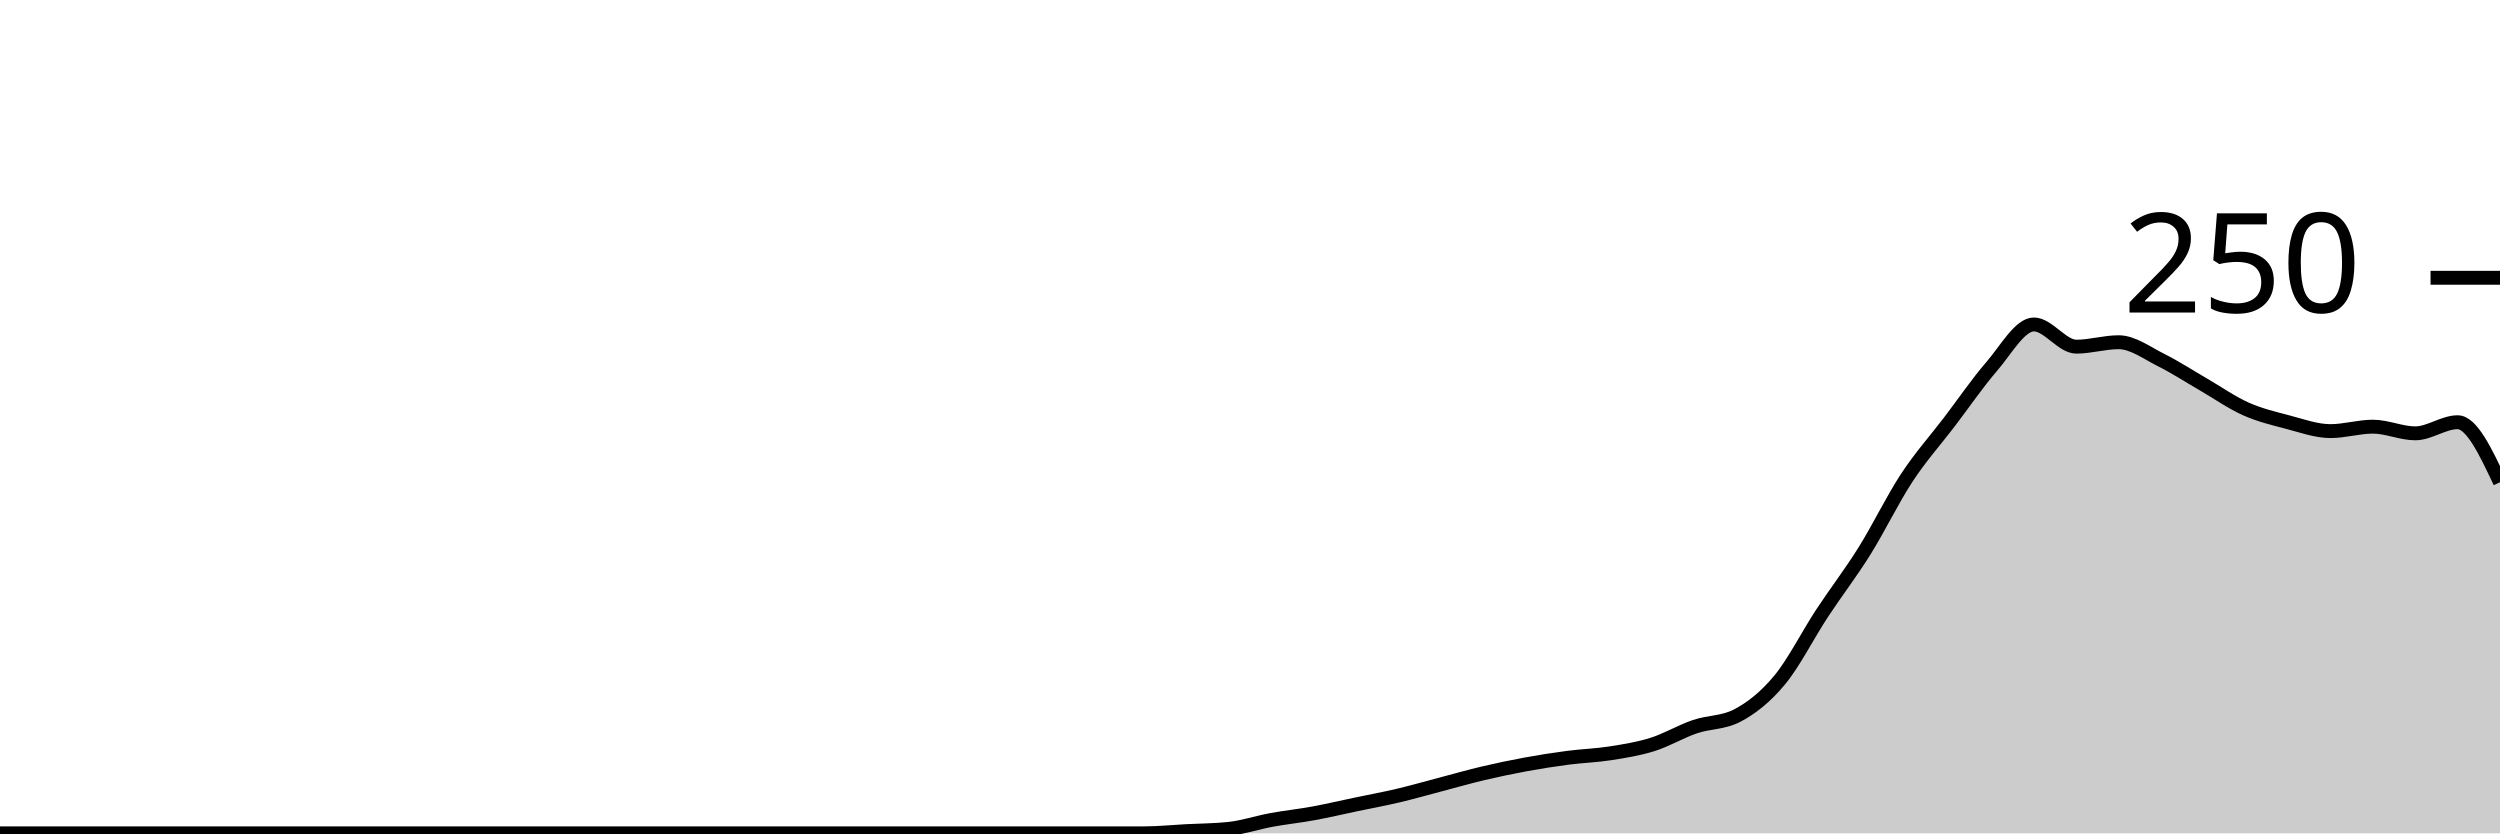
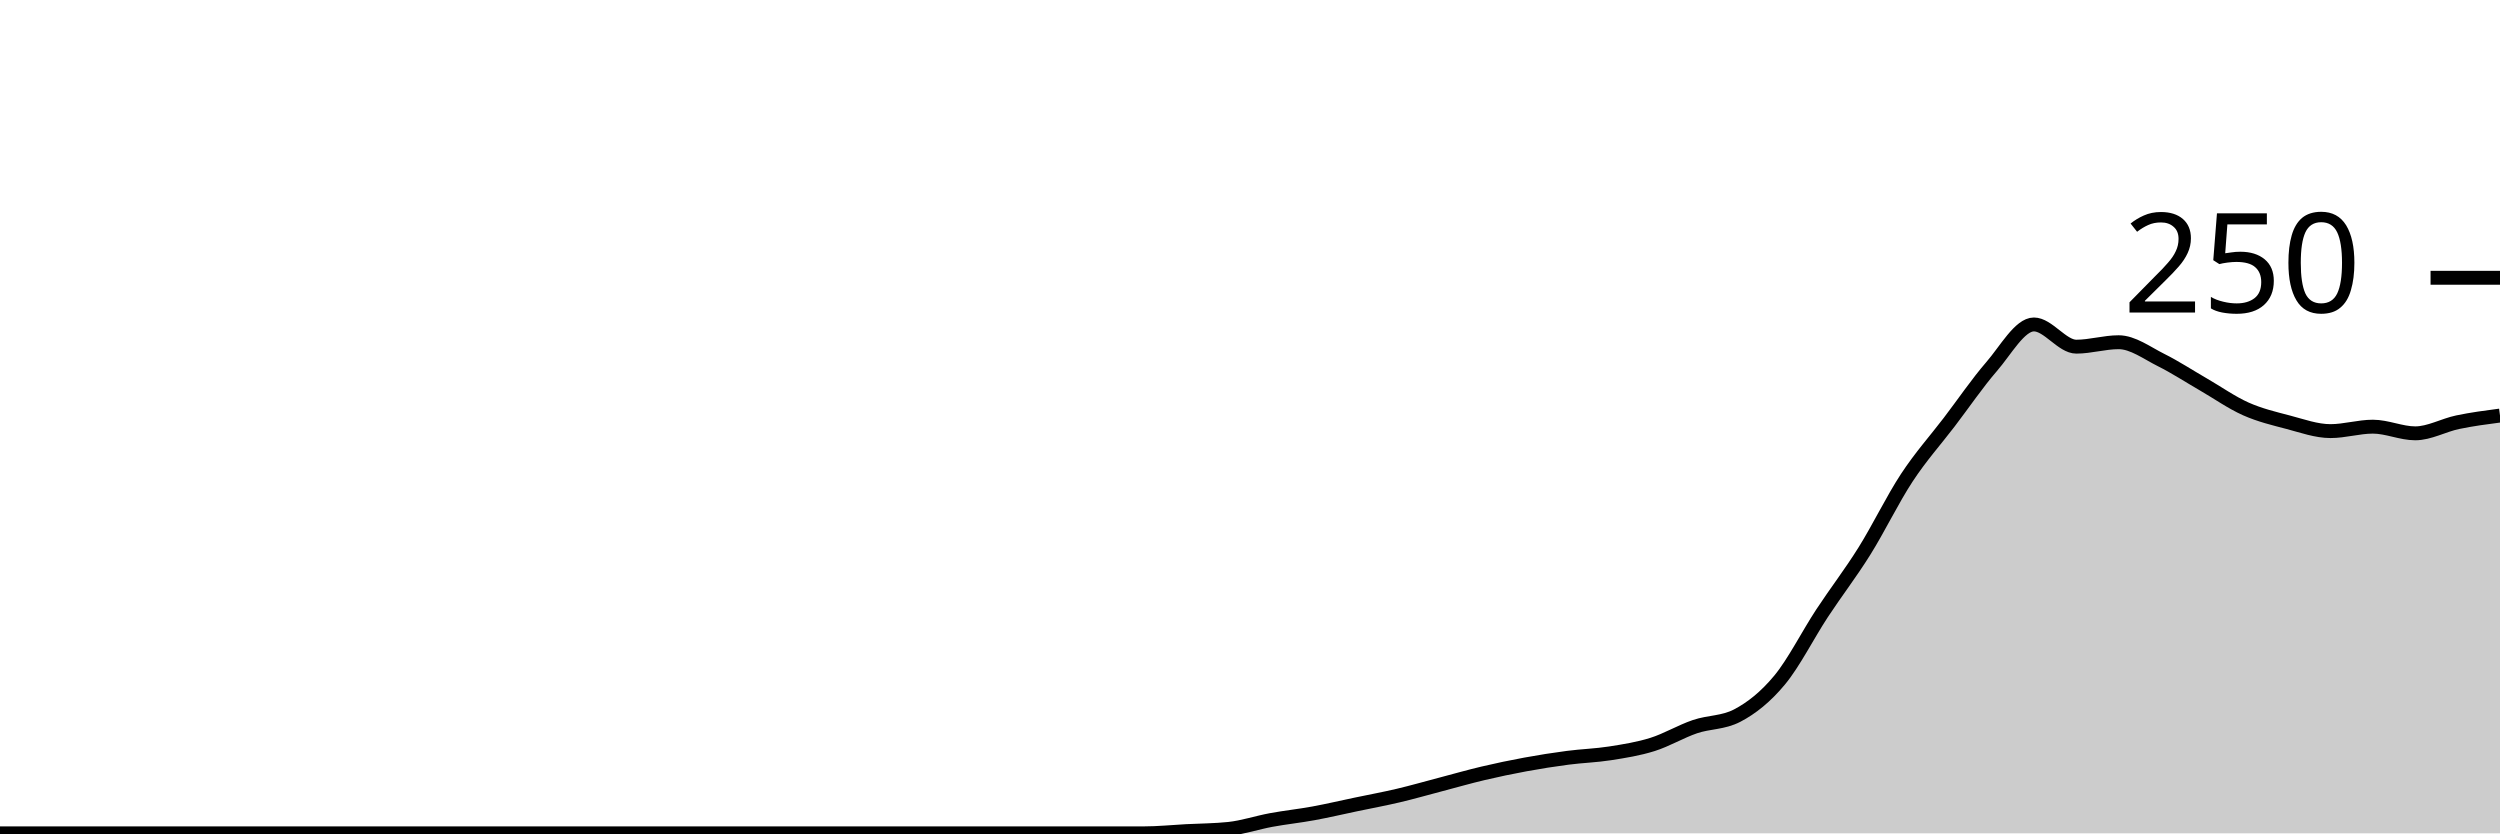
<svg xmlns="http://www.w3.org/2000/svg" viewBox="0 0 180 60">
  <g transform="translate(0,20)">
-     <path class="area" fill="rgba(0, 0, 0, 0.2)" d="M0,40C1.017,40,2.034,40,3.051,40C4.068,40,5.085,40,6.102,40C7.119,40,8.136,40,9.153,40C10.169,40,11.186,40,12.203,40C13.22,40,14.237,40,15.254,40C16.271,40,17.288,40,18.305,40C19.322,40,20.339,40,21.356,40C22.373,40,23.39,40,24.407,40C25.424,40,26.441,40,27.458,40C28.475,40,29.492,40,30.508,40C31.525,40,32.542,40,33.559,40C34.576,40,35.593,40,36.61,40C37.627,40,38.644,40,39.661,40C40.678,40,41.695,40,42.712,40C43.729,40,44.746,40,45.763,40C46.78,40,47.797,40,48.814,40C49.831,40,50.847,40,51.864,40C52.881,40,53.898,40,54.915,40C55.932,40,56.949,40,57.966,40C58.983,40,60,40,61.017,40C62.034,40,63.051,40,64.068,40C65.085,40,66.102,40,67.119,40C68.136,40,69.153,40,70.169,40C71.186,40,72.203,40,73.22,40C74.237,40,75.254,40,76.271,40C77.288,40,78.305,40,79.322,40C80.339,40,81.356,40,82.373,40C83.39,40,84.407,39.893,85.424,39.84C86.441,39.787,87.458,39.787,88.475,39.68C89.492,39.573,90.508,39.227,91.525,39.04C92.542,38.853,93.559,38.747,94.576,38.56C95.593,38.373,96.61,38.133,97.627,37.92C98.644,37.707,99.661,37.52,100.678,37.28C101.695,37.04,102.712,36.747,103.729,36.48C104.746,36.213,105.763,35.92,106.78,35.68C107.797,35.44,108.814,35.227,109.831,35.04C110.847,34.853,111.864,34.693,112.881,34.56C113.898,34.427,114.915,34.4,115.932,34.24C116.949,34.08,117.966,33.92,118.983,33.6C120,33.28,121.017,32.667,122.034,32.32C123.051,31.973,124.068,32.053,125.085,31.52C126.102,30.987,127.119,30.187,128.136,28.96C129.153,27.733,130.169,25.707,131.186,24.16C132.203,22.613,133.22,21.307,134.237,19.68C135.254,18.053,136.271,15.947,137.288,14.4C138.305,12.853,139.322,11.733,140.339,10.4C141.356,9.067,142.373,7.573,143.39,6.4C144.407,5.227,145.424,3.36,146.441,3.36C147.458,3.36,148.475,4.96,149.492,4.96C150.508,4.96,151.525,4.64,152.542,4.64C153.559,4.64,154.576,5.413,155.593,5.92C156.61,6.427,157.627,7.093,158.644,7.68C159.661,8.267,160.678,8.987,161.695,9.44C162.712,9.893,163.729,10.133,164.746,10.4C165.763,10.667,166.78,11.04,167.797,11.04C168.814,11.04,169.831,10.72,170.847,10.72C171.864,10.72,172.881,11.2,173.898,11.2C174.915,11.2,175.932,10.4,176.949,10.4C177.966,10.4,178.983,12.56,180,14.72L180,40C178.983,40,177.966,40,176.949,40C175.932,40,174.915,40,173.898,40C172.881,40,171.864,40,170.847,40C169.831,40,168.814,40,167.797,40C166.78,40,165.763,40,164.746,40C163.729,40,162.712,40,161.695,40C160.678,40,159.661,40,158.644,40C157.627,40,156.61,40,155.593,40C154.576,40,153.559,40,152.542,40C151.525,40,150.508,40,149.492,40C148.475,40,147.458,40,146.441,40C145.424,40,144.407,40,143.39,40C142.373,40,141.356,40,140.339,40C139.322,40,138.305,40,137.288,40C136.271,40,135.254,40,134.237,40C133.22,40,132.203,40,131.186,40C130.169,40,129.153,40,128.136,40C127.119,40,126.102,40,125.085,40C124.068,40,123.051,40,122.034,40C121.017,40,120,40,118.983,40C117.966,40,116.949,40,115.932,40C114.915,40,113.898,40,112.881,40C111.864,40,110.847,40,109.831,40C108.814,40,107.797,40,106.78,40C105.763,40,104.746,40,103.729,40C102.712,40,101.695,40,100.678,40C99.661,40,98.644,40,97.627,40C96.61,40,95.593,40,94.576,40C93.559,40,92.542,40,91.525,40C90.508,40,89.492,40,88.475,40C87.458,40,86.441,40,85.424,40C84.407,40,83.39,40,82.373,40C81.356,40,80.339,40,79.322,40C78.305,40,77.288,40,76.271,40C75.254,40,74.237,40,73.22,40C72.203,40,71.186,40,70.169,40C69.153,40,68.136,40,67.119,40C66.102,40,65.085,40,64.068,40C63.051,40,62.034,40,61.017,40C60,40,58.983,40,57.966,40C56.949,40,55.932,40,54.915,40C53.898,40,52.881,40,51.864,40C50.847,40,49.831,40,48.814,40C47.797,40,46.78,40,45.763,40C44.746,40,43.729,40,42.712,40C41.695,40,40.678,40,39.661,40C38.644,40,37.627,40,36.61,40C35.593,40,34.576,40,33.559,40C32.542,40,31.525,40,30.508,40C29.492,40,28.475,40,27.458,40C26.441,40,25.424,40,24.407,40C23.39,40,22.373,40,21.356,40C20.339,40,19.322,40,18.305,40C17.288,40,16.271,40,15.254,40C14.237,40,13.22,40,12.203,40C11.186,40,10.169,40,9.153,40C8.136,40,7.119,40,6.102,40C5.085,40,4.068,40,3.051,40C2.034,40,1.017,40,0,40Z" />
-     <path class="line" stroke="black" fill="none" d="M0,40C1.017,40,2.034,40,3.051,40C4.068,40,5.085,40,6.102,40C7.119,40,8.136,40,9.153,40C10.169,40,11.186,40,12.203,40C13.22,40,14.237,40,15.254,40C16.271,40,17.288,40,18.305,40C19.322,40,20.339,40,21.356,40C22.373,40,23.39,40,24.407,40C25.424,40,26.441,40,27.458,40C28.475,40,29.492,40,30.508,40C31.525,40,32.542,40,33.559,40C34.576,40,35.593,40,36.61,40C37.627,40,38.644,40,39.661,40C40.678,40,41.695,40,42.712,40C43.729,40,44.746,40,45.763,40C46.78,40,47.797,40,48.814,40C49.831,40,50.847,40,51.864,40C52.881,40,53.898,40,54.915,40C55.932,40,56.949,40,57.966,40C58.983,40,60,40,61.017,40C62.034,40,63.051,40,64.068,40C65.085,40,66.102,40,67.119,40C68.136,40,69.153,40,70.169,40C71.186,40,72.203,40,73.22,40C74.237,40,75.254,40,76.271,40C77.288,40,78.305,40,79.322,40C80.339,40,81.356,40,82.373,40C83.39,40,84.407,39.893,85.424,39.84C86.441,39.787,87.458,39.787,88.475,39.68C89.492,39.573,90.508,39.227,91.525,39.04C92.542,38.853,93.559,38.747,94.576,38.56C95.593,38.373,96.61,38.133,97.627,37.92C98.644,37.707,99.661,37.52,100.678,37.28C101.695,37.04,102.712,36.747,103.729,36.48C104.746,36.213,105.763,35.92,106.78,35.68C107.797,35.44,108.814,35.227,109.831,35.04C110.847,34.853,111.864,34.693,112.881,34.56C113.898,34.427,114.915,34.4,115.932,34.24C116.949,34.08,117.966,33.92,118.983,33.6C120,33.28,121.017,32.667,122.034,32.32C123.051,31.973,124.068,32.053,125.085,31.52C126.102,30.987,127.119,30.187,128.136,28.96C129.153,27.733,130.169,25.707,131.186,24.16C132.203,22.613,133.22,21.307,134.237,19.68C135.254,18.053,136.271,15.947,137.288,14.4C138.305,12.853,139.322,11.733,140.339,10.4C141.356,9.067,142.373,7.573,143.39,6.4C144.407,5.227,145.424,3.36,146.441,3.36C147.458,3.36,148.475,4.96,149.492,4.96C150.508,4.96,151.525,4.64,152.542,4.64C153.559,4.64,154.576,5.413,155.593,5.92C156.61,6.427,157.627,7.093,158.644,7.68C159.661,8.267,160.678,8.987,161.695,9.44C162.712,9.893,163.729,10.133,164.746,10.4C165.763,10.667,166.78,11.04,167.797,11.04C168.814,11.04,169.831,10.72,170.847,10.72C171.864,10.72,172.881,11.2,173.898,11.2C174.915,11.2,175.932,10.4,176.949,10.4C177.966,10.4,178.983,12.56,180,14.72" />
+     <path class="area" fill="rgba(0, 0, 0, 0.2)" d="M0,40C1.017,40,2.034,40,3.051,40C4.068,40,5.085,40,6.102,40C7.119,40,8.136,40,9.153,40C10.169,40,11.186,40,12.203,40C13.22,40,14.237,40,15.254,40C16.271,40,17.288,40,18.305,40C19.322,40,20.339,40,21.356,40C22.373,40,23.39,40,24.407,40C25.424,40,26.441,40,27.458,40C28.475,40,29.492,40,30.508,40C31.525,40,32.542,40,33.559,40C34.576,40,35.593,40,36.61,40C37.627,40,38.644,40,39.661,40C40.678,40,41.695,40,42.712,40C43.729,40,44.746,40,45.763,40C46.78,40,47.797,40,48.814,40C49.831,40,50.847,40,51.864,40C52.881,40,53.898,40,54.915,40C55.932,40,56.949,40,57.966,40C58.983,40,60,40,61.017,40C62.034,40,63.051,40,64.068,40C65.085,40,66.102,40,67.119,40C68.136,40,69.153,40,70.169,40C71.186,40,72.203,40,73.22,40C74.237,40,75.254,40,76.271,40C77.288,40,78.305,40,79.322,40C80.339,40,81.356,40,82.373,40C83.39,40,84.407,39.893,85.424,39.84C86.441,39.787,87.458,39.787,88.475,39.68C89.492,39.573,90.508,39.227,91.525,39.04C92.542,38.853,93.559,38.747,94.576,38.56C95.593,38.373,96.61,38.133,97.627,37.92C98.644,37.707,99.661,37.52,100.678,37.28C101.695,37.04,102.712,36.747,103.729,36.48C104.746,36.213,105.763,35.92,106.78,35.68C107.797,35.44,108.814,35.227,109.831,35.04C110.847,34.853,111.864,34.693,112.881,34.56C113.898,34.427,114.915,34.4,115.932,34.24C116.949,34.08,117.966,33.92,118.983,33.6C120,33.28,121.017,32.667,122.034,32.32C123.051,31.973,124.068,32.053,125.085,31.52C126.102,30.987,127.119,30.187,128.136,28.96C129.153,27.733,130.169,25.707,131.186,24.16C132.203,22.613,133.22,21.307,134.237,19.68C135.254,18.053,136.271,15.947,137.288,14.4C138.305,12.853,139.322,11.733,140.339,10.4C141.356,9.067,142.373,7.573,143.39,6.4C144.407,5.227,145.424,3.36,146.441,3.36C147.458,3.36,148.475,4.96,149.492,4.96C150.508,4.96,151.525,4.64,152.542,4.64C153.559,4.64,154.576,5.413,155.593,5.92C156.61,6.427,157.627,7.093,158.644,7.68C159.661,8.267,160.678,8.987,161.695,9.44C162.712,9.893,163.729,10.133,164.746,10.4C165.763,10.667,166.78,11.04,167.797,11.04C168.814,11.04,169.831,10.72,170.847,10.72C171.864,10.72,172.881,11.2,173.898,11.2C174.915,11.2,175.932,10.613,176.949,10.4C177.966,10.187,178.983,10.053,180,9.92L180,40C178.983,40,177.966,40,176.949,40C175.932,40,174.915,40,173.898,40C172.881,40,171.864,40,170.847,40C169.831,40,168.814,40,167.797,40C166.78,40,165.763,40,164.746,40C163.729,40,162.712,40,161.695,40C160.678,40,159.661,40,158.644,40C157.627,40,156.61,40,155.593,40C154.576,40,153.559,40,152.542,40C151.525,40,150.508,40,149.492,40C148.475,40,147.458,40,146.441,40C145.424,40,144.407,40,143.39,40C142.373,40,141.356,40,140.339,40C139.322,40,138.305,40,137.288,40C136.271,40,135.254,40,134.237,40C133.22,40,132.203,40,131.186,40C130.169,40,129.153,40,128.136,40C127.119,40,126.102,40,125.085,40C124.068,40,123.051,40,122.034,40C121.017,40,120,40,118.983,40C117.966,40,116.949,40,115.932,40C114.915,40,113.898,40,112.881,40C111.864,40,110.847,40,109.831,40C108.814,40,107.797,40,106.78,40C105.763,40,104.746,40,103.729,40C102.712,40,101.695,40,100.678,40C99.661,40,98.644,40,97.627,40C96.61,40,95.593,40,94.576,40C93.559,40,92.542,40,91.525,40C90.508,40,89.492,40,88.475,40C87.458,40,86.441,40,85.424,40C84.407,40,83.39,40,82.373,40C81.356,40,80.339,40,79.322,40C78.305,40,77.288,40,76.271,40C75.254,40,74.237,40,73.22,40C72.203,40,71.186,40,70.169,40C69.153,40,68.136,40,67.119,40C66.102,40,65.085,40,64.068,40C63.051,40,62.034,40,61.017,40C60,40,58.983,40,57.966,40C56.949,40,55.932,40,54.915,40C53.898,40,52.881,40,51.864,40C50.847,40,49.831,40,48.814,40C47.797,40,46.78,40,45.763,40C44.746,40,43.729,40,42.712,40C41.695,40,40.678,40,39.661,40C38.644,40,37.627,40,36.61,40C35.593,40,34.576,40,33.559,40C32.542,40,31.525,40,30.508,40C29.492,40,28.475,40,27.458,40C26.441,40,25.424,40,24.407,40C23.39,40,22.373,40,21.356,40C20.339,40,19.322,40,18.305,40C17.288,40,16.271,40,15.254,40C14.237,40,13.22,40,12.203,40C11.186,40,10.169,40,9.153,40C8.136,40,7.119,40,6.102,40C5.085,40,4.068,40,3.051,40C2.034,40,1.017,40,0,40Z" />
+     <path class="line" stroke="black" fill="none" d="M0,40C1.017,40,2.034,40,3.051,40C4.068,40,5.085,40,6.102,40C7.119,40,8.136,40,9.153,40C10.169,40,11.186,40,12.203,40C13.22,40,14.237,40,15.254,40C16.271,40,17.288,40,18.305,40C19.322,40,20.339,40,21.356,40C22.373,40,23.39,40,24.407,40C25.424,40,26.441,40,27.458,40C28.475,40,29.492,40,30.508,40C31.525,40,32.542,40,33.559,40C34.576,40,35.593,40,36.61,40C37.627,40,38.644,40,39.661,40C40.678,40,41.695,40,42.712,40C43.729,40,44.746,40,45.763,40C46.78,40,47.797,40,48.814,40C49.831,40,50.847,40,51.864,40C52.881,40,53.898,40,54.915,40C55.932,40,56.949,40,57.966,40C58.983,40,60,40,61.017,40C62.034,40,63.051,40,64.068,40C65.085,40,66.102,40,67.119,40C68.136,40,69.153,40,70.169,40C71.186,40,72.203,40,73.22,40C74.237,40,75.254,40,76.271,40C77.288,40,78.305,40,79.322,40C80.339,40,81.356,40,82.373,40C83.39,40,84.407,39.893,85.424,39.84C86.441,39.787,87.458,39.787,88.475,39.68C89.492,39.573,90.508,39.227,91.525,39.04C92.542,38.853,93.559,38.747,94.576,38.56C95.593,38.373,96.61,38.133,97.627,37.92C98.644,37.707,99.661,37.52,100.678,37.28C101.695,37.04,102.712,36.747,103.729,36.48C104.746,36.213,105.763,35.92,106.78,35.68C107.797,35.44,108.814,35.227,109.831,35.04C110.847,34.853,111.864,34.693,112.881,34.56C113.898,34.427,114.915,34.4,115.932,34.24C116.949,34.08,117.966,33.92,118.983,33.6C120,33.28,121.017,32.667,122.034,32.32C123.051,31.973,124.068,32.053,125.085,31.52C126.102,30.987,127.119,30.187,128.136,28.96C129.153,27.733,130.169,25.707,131.186,24.16C132.203,22.613,133.22,21.307,134.237,19.68C135.254,18.053,136.271,15.947,137.288,14.4C138.305,12.853,139.322,11.733,140.339,10.4C141.356,9.067,142.373,7.573,143.39,6.4C144.407,5.227,145.424,3.36,146.441,3.36C147.458,3.36,148.475,4.96,149.492,4.96C150.508,4.96,151.525,4.64,152.542,4.64C153.559,4.64,154.576,5.413,155.593,5.92C156.61,6.427,157.627,7.093,158.644,7.68C159.661,8.267,160.678,8.987,161.695,9.44C162.712,9.893,163.729,10.133,164.746,10.4C165.763,10.667,166.78,11.04,167.797,11.04C168.814,11.04,169.831,10.72,170.847,10.72C171.864,10.72,172.881,11.2,173.898,11.2C174.915,11.2,175.932,10.613,176.949,10.4C177.966,10.187,178.983,10.053,180,9.92" />
    <path class="axis-ceiling" stroke-width="1" stroke="black" fill="none" d="M175,0L180,0" />
    <text class="axis-ceiling-label" font-family="sans-serif" text-anchor="end" font-size="10px" x="170" y="2.5">250</text>
  </g>
</svg>
